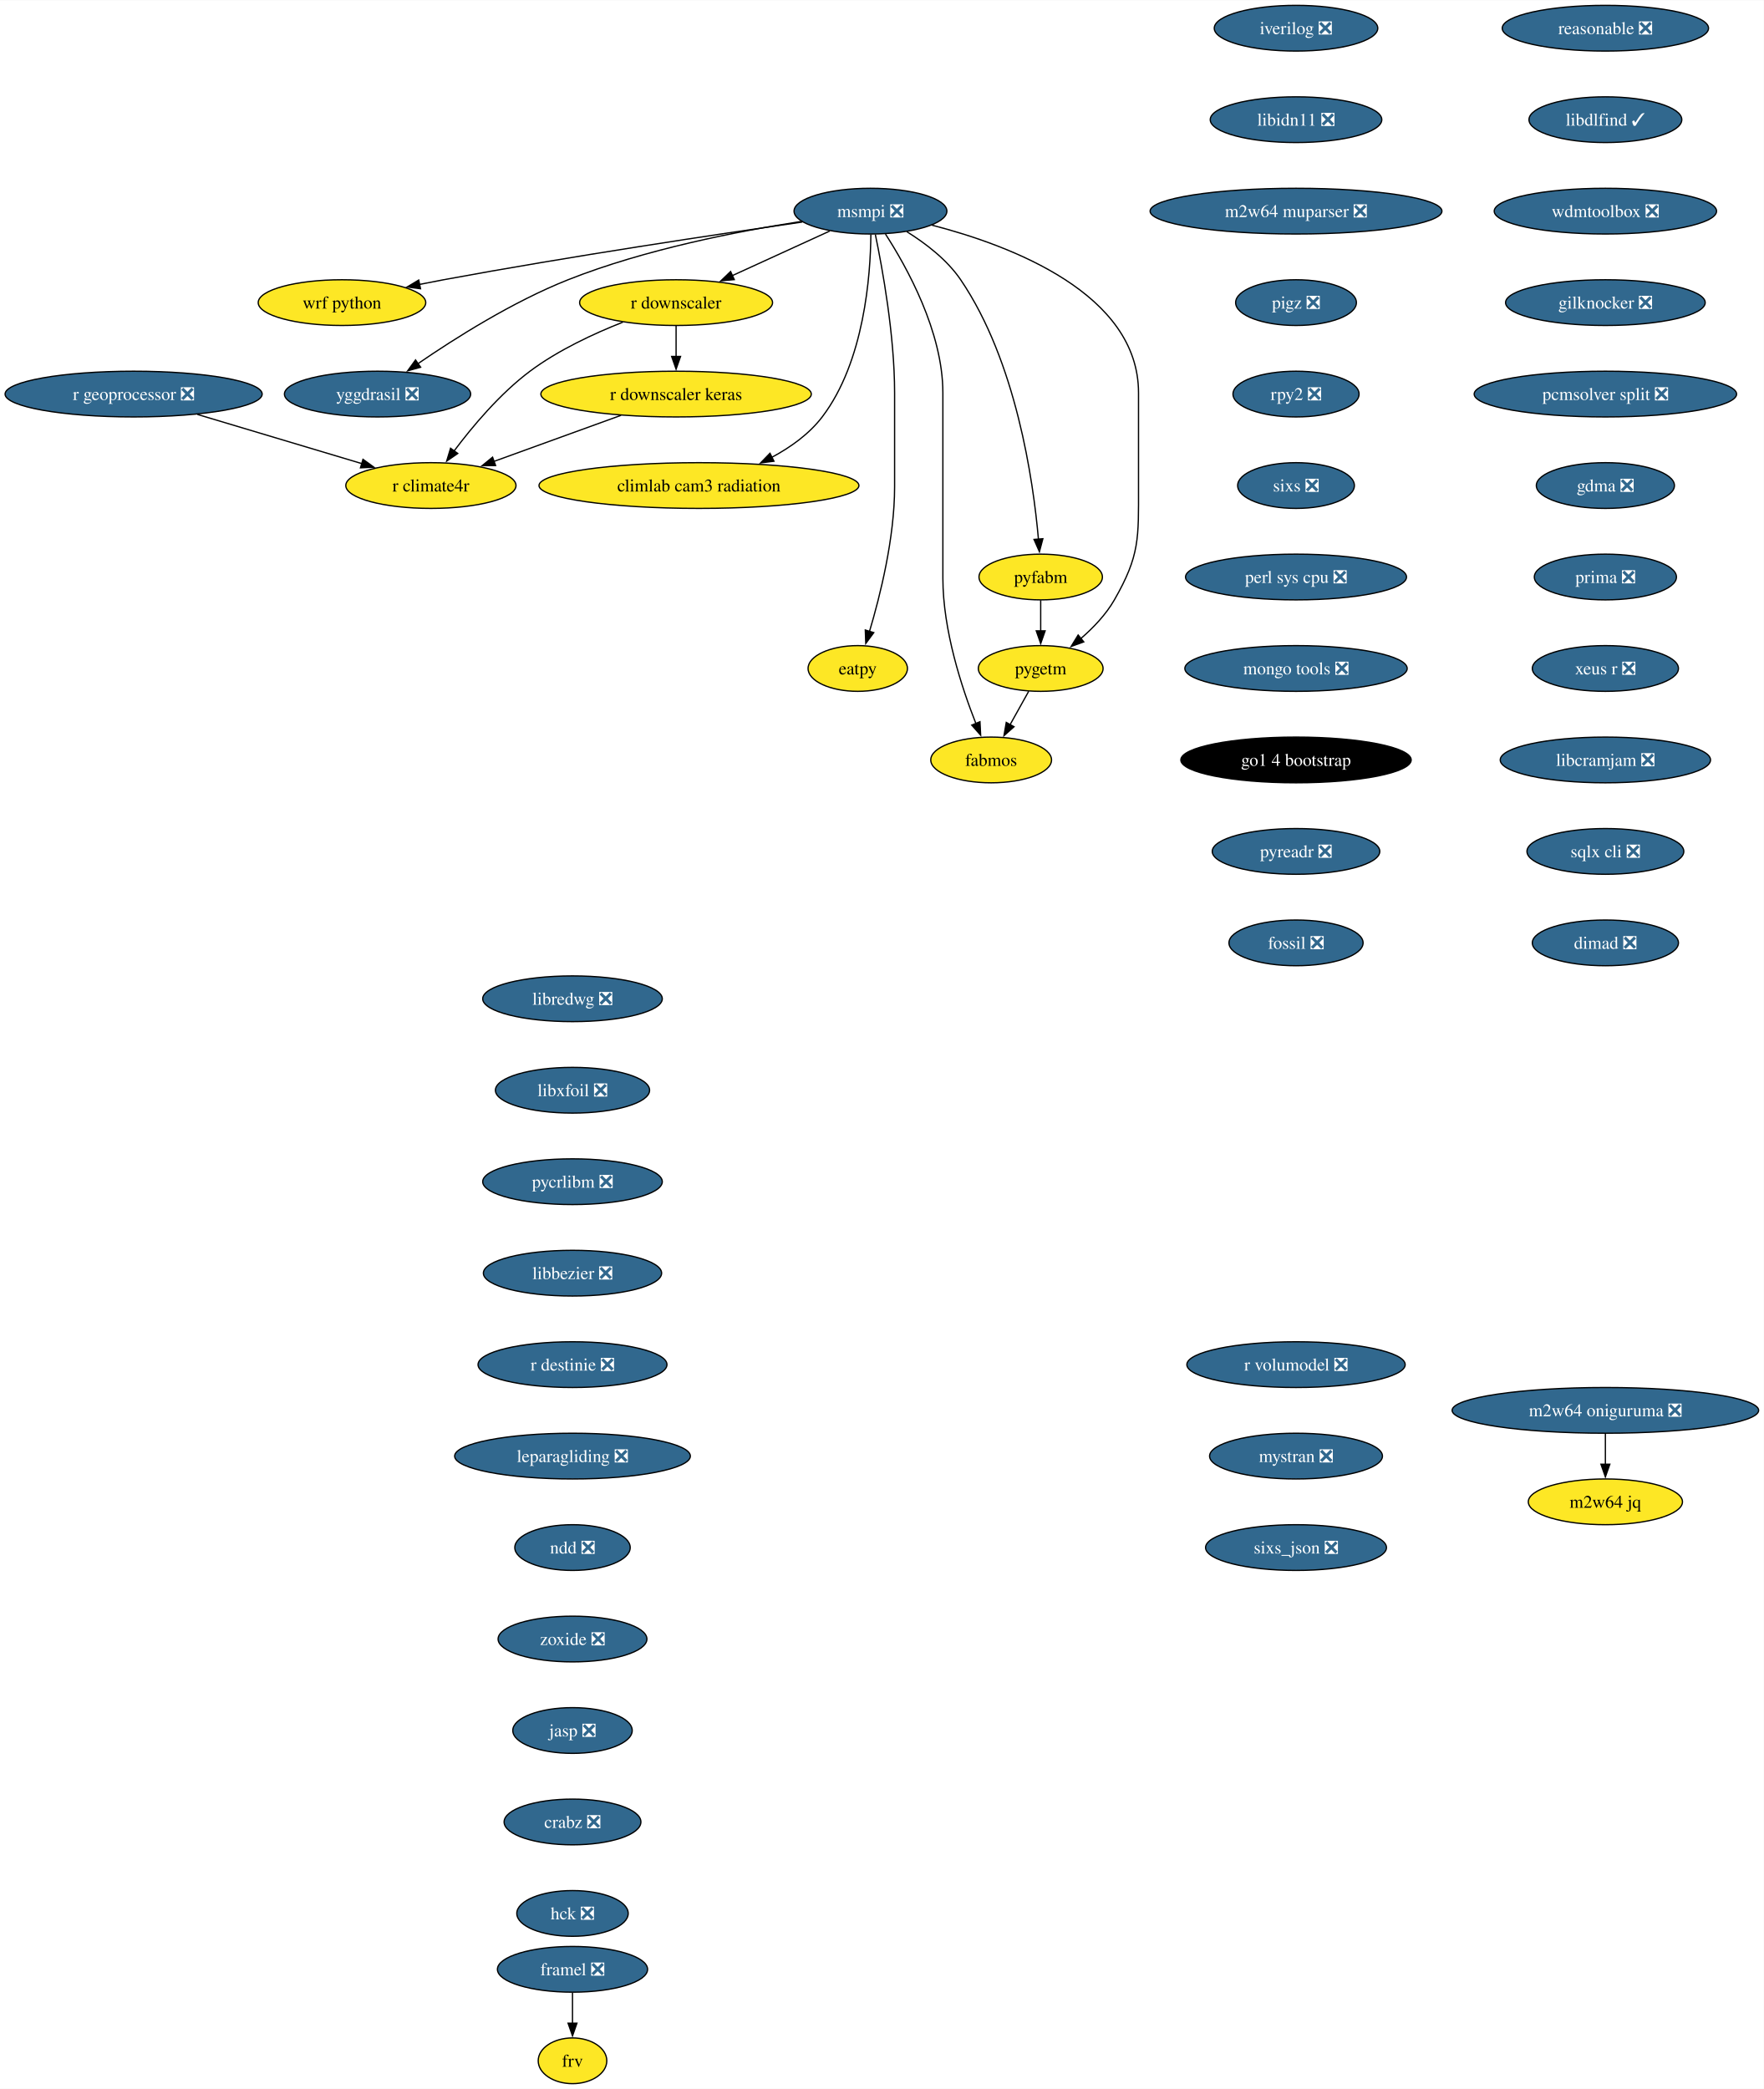
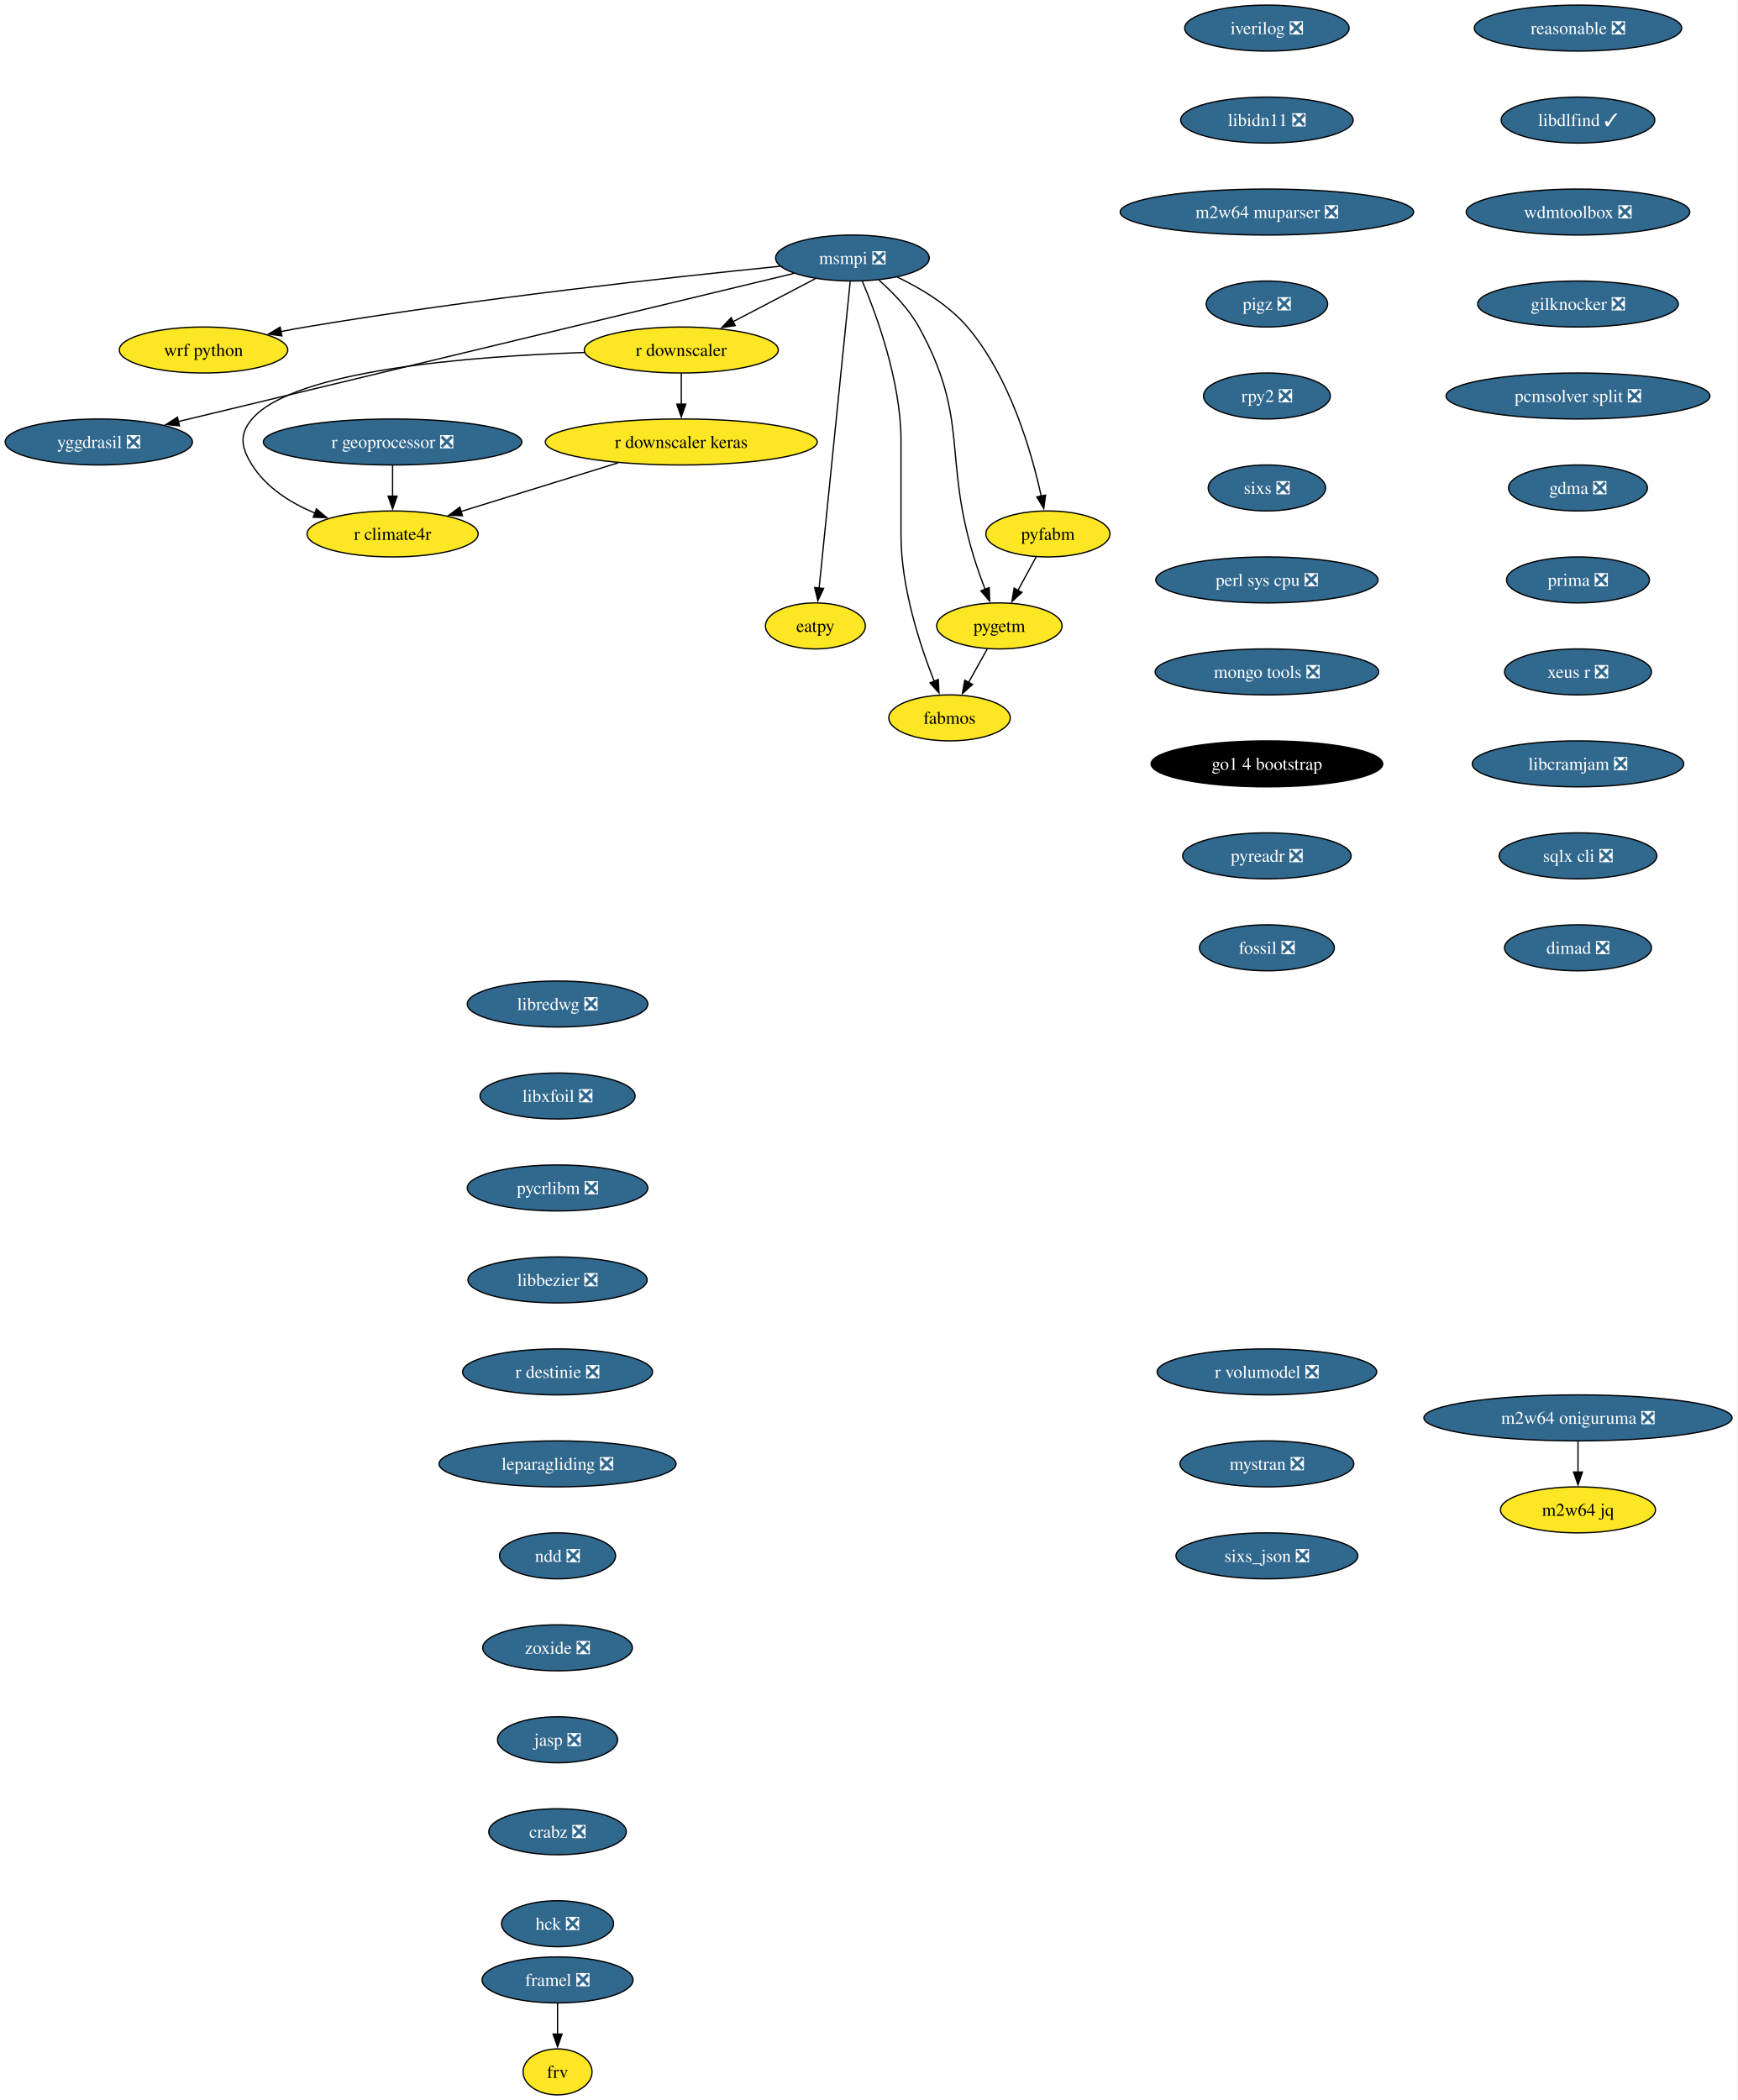
- <svg xmlns="http://www.w3.org/2000/svg" xmlns:xlink="http://www.w3.org/1999/xlink" width="1388pt" height="1644pt" viewBox="0.00 0.00 1388.35 1644.00">
+ <svg xmlns="http://www.w3.org/2000/svg" xmlns:xlink="http://www.w3.org/1999/xlink" width="1360pt" height="1644pt" viewBox="0.00 0.00 1359.93 1644.00">
  <g id="graph0" class="graph" transform="scale(1 1) rotate(0) translate(4 1640)">
-     <polygon fill="white" stroke="none" points="-4,4 -4,-1640 1384.35,-1640 1384.35,4 -4,4" />
+     <polygon fill="white" stroke="none" points="-4,4 -4,-1640 1355.93,-1640 1355.93,4 -4,4" />
    <g id="node1" class="node">
      <g id="a_node1">
        <a xlink:href="https://github.com/conda-forge/iverilog-feedstock/pull/25" xlink:title="iverilog ❎">
-           <ellipse fill="#31688e" stroke="black" cx="1016.17" cy="-1618" rx="64.36" ry="18" />
-           <text text-anchor="middle" x="1016.17" y="-1613.33" font-family="Times,serif" font-size="14.00" fill="white">iverilog ❎</text>
+           <ellipse fill="#31688e" stroke="black" cx="987.75" cy="-1618" rx="64.36" ry="18" />
+           <text text-anchor="middle" x="987.75" y="-1613.33" font-family="Times,serif" font-size="14.00" fill="white">iverilog ❎</text>
        </a>
      </g>
    </g>
    <g id="node2" class="node">
      <g id="a_node2">
        <a xlink:href="https://github.com/conda-forge/libidn11-feedstock/pull/13" xlink:title="libidn11 ❎">
-           <ellipse fill="#31688e" stroke="black" cx="1016.17" cy="-1546" rx="67.52" ry="18" />
-           <text text-anchor="middle" x="1016.17" y="-1541.33" font-family="Times,serif" font-size="14.00" fill="white">libidn11 ❎</text>
+           <ellipse fill="#31688e" stroke="black" cx="987.75" cy="-1546" rx="67.52" ry="18" />
+           <text text-anchor="middle" x="987.75" y="-1541.33" font-family="Times,serif" font-size="14.00" fill="white">libidn11 ❎</text>
        </a>
      </g>
    </g>
    <g id="node3" class="node">
      <g id="a_node3">
        <a xlink:href="https://github.com/conda-forge/m2w64-muparser-feedstock/pull/13" xlink:title="m2w64 muparser ❎">
-           <ellipse fill="#31688e" stroke="black" cx="1016.17" cy="-1474" rx="114.87" ry="18" />
-           <text text-anchor="middle" x="1016.17" y="-1469.33" font-family="Times,serif" font-size="14.00" fill="white">m2w64 muparser ❎</text>
+           <ellipse fill="#31688e" stroke="black" cx="987.75" cy="-1474" rx="114.87" ry="18" />
+           <text text-anchor="middle" x="987.75" y="-1469.33" font-family="Times,serif" font-size="14.00" fill="white">m2w64 muparser ❎</text>
        </a>
      </g>
    </g>
    <g id="node4" class="node">
      <g id="a_node4">
        <a xlink:href="https://github.com/conda-forge/pigz-feedstock/pull/23" xlink:title="pigz ❎">
-           <ellipse fill="#31688e" stroke="black" cx="1016.17" cy="-1402" rx="47.53" ry="18" />
-           <text text-anchor="middle" x="1016.17" y="-1397.33" font-family="Times,serif" font-size="14.00" fill="white">pigz ❎</text>
+           <ellipse fill="#31688e" stroke="black" cx="987.75" cy="-1402" rx="47.53" ry="18" />
+           <text text-anchor="middle" x="987.75" y="-1397.33" font-family="Times,serif" font-size="14.00" fill="white">pigz ❎</text>
        </a>
      </g>
    </g>
    <g id="node5" class="node">
      <g id="a_node5">
        <a xlink:href="https://github.com/conda-forge/rpy2-feedstock/pull/126" xlink:title="rpy2 ❎">
-           <ellipse fill="#31688e" stroke="black" cx="1016.17" cy="-1330" rx="49.63" ry="18" />
-           <text text-anchor="middle" x="1016.17" y="-1325.33" font-family="Times,serif" font-size="14.00" fill="white">rpy2 ❎</text>
+           <ellipse fill="#31688e" stroke="black" cx="987.75" cy="-1330" rx="49.63" ry="18" />
+           <text text-anchor="middle" x="987.75" y="-1325.33" font-family="Times,serif" font-size="14.00" fill="white">rpy2 ❎</text>
        </a>
      </g>
    </g>
    <g id="node6" class="node">
      <g id="a_node6">
        <a xlink:href="https://github.com/conda-forge/sixs-feedstock/pull/17" xlink:title="sixs ❎">
-           <ellipse fill="#31688e" stroke="black" cx="1016.17" cy="-1258" rx="45.95" ry="18" />
-           <text text-anchor="middle" x="1016.17" y="-1253.33" font-family="Times,serif" font-size="14.00" fill="white">sixs ❎</text>
+           <ellipse fill="#31688e" stroke="black" cx="987.75" cy="-1258" rx="45.95" ry="18" />
+           <text text-anchor="middle" x="987.75" y="-1253.33" font-family="Times,serif" font-size="14.00" fill="white">sixs ❎</text>
        </a>
      </g>
    </g>
    <g id="node7" class="node">
      <g id="a_node7">
        <a xlink:href="https://github.com/conda-forge/perl-sys-cpu-feedstock/pull/5" xlink:title="perl sys cpu ❎">
-           <ellipse fill="#31688e" stroke="black" cx="1016.17" cy="-1186" rx="86.98" ry="18" />
-           <text text-anchor="middle" x="1016.17" y="-1181.33" font-family="Times,serif" font-size="14.00" fill="white">perl sys cpu ❎</text>
+           <ellipse fill="#31688e" stroke="black" cx="987.75" cy="-1186" rx="86.98" ry="18" />
+           <text text-anchor="middle" x="987.75" y="-1181.33" font-family="Times,serif" font-size="14.00" fill="white">perl sys cpu ❎</text>
        </a>
      </g>
    </g>
    <g id="node9" class="node">
      <g id="a_node9">
        <a xlink:href="https://github.com/conda-forge/mongo-tools-feedstock/pull/51" xlink:title="mongo tools ❎">
-           <ellipse fill="#31688e" stroke="black" cx="1016.17" cy="-1114" rx="87.51" ry="18" />
-           <text text-anchor="middle" x="1016.17" y="-1109.33" font-family="Times,serif" font-size="14.00" fill="white">mongo tools ❎</text>
+           <ellipse fill="#31688e" stroke="black" cx="987.75" cy="-1114" rx="87.51" ry="18" />
+           <text text-anchor="middle" x="987.75" y="-1109.33" font-family="Times,serif" font-size="14.00" fill="white">mongo tools ❎</text>
        </a>
      </g>
    </g>
    <g id="node8" class="node">
      <g id="a_node8">
        <a xlink:href="https://github.com/conda-forge/wrf-python-feedstock" xlink:title="wrf python">
-           <ellipse fill="#fde725" stroke="black" cx="265.19" cy="-1402" rx="65.94" ry="18" />
-           <text text-anchor="middle" x="265.19" y="-1397.33" font-family="Times,serif" font-size="14.00">wrf python</text>
+           <ellipse fill="#fde725" stroke="black" cx="155.3" cy="-1366" rx="65.94" ry="18" />
+           <text text-anchor="middle" x="155.3" y="-1361.33" font-family="Times,serif" font-size="14.00">wrf python</text>
        </a>
      </g>
    </g>
    <g id="node10" class="node">
      <g id="a_node10">
        <a xlink:href="https://github.com/conda-forge/go1.4-bootstrap-feedstock" xlink:title="go1 4 bootstrap">
-           <ellipse fill="#000000" stroke="black" cx="1016.17" cy="-1042" rx="90.67" ry="18" />
-           <text text-anchor="middle" x="1016.17" y="-1037.33" font-family="Times,serif" font-size="14.00" fill="white">go1 4 bootstrap</text>
+           <ellipse fill="#000000" stroke="black" cx="987.75" cy="-1042" rx="90.67" ry="18" />
+           <text text-anchor="middle" x="987.75" y="-1037.33" font-family="Times,serif" font-size="14.00" fill="white">go1 4 bootstrap</text>
        </a>
      </g>
    </g>
    <g id="node11" class="node">
      <g id="a_node11">
        <a xlink:href="https://github.com/conda-forge/pyreadr-feedstock/pull/53" xlink:title="pyreadr ❎">
-           <ellipse fill="#31688e" stroke="black" cx="1016.17" cy="-970" rx="65.94" ry="18" />
-           <text text-anchor="middle" x="1016.17" y="-965.33" font-family="Times,serif" font-size="14.00" fill="white">pyreadr ❎</text>
+           <ellipse fill="#31688e" stroke="black" cx="987.75" cy="-970" rx="65.94" ry="18" />
+           <text text-anchor="middle" x="987.75" y="-965.33" font-family="Times,serif" font-size="14.00" fill="white">pyreadr ❎</text>
        </a>
      </g>
    </g>
    <g id="node12" class="node">
      <g id="a_node12">
        <a xlink:href="https://github.com/conda-forge/fossil-feedstock/pull/23" xlink:title="fossil ❎">
-           <ellipse fill="#31688e" stroke="black" cx="1016.17" cy="-898" rx="52.79" ry="18" />
-           <text text-anchor="middle" x="1016.17" y="-893.33" font-family="Times,serif" font-size="14.00" fill="white">fossil ❎</text>
+           <ellipse fill="#31688e" stroke="black" cx="987.75" cy="-898" rx="52.79" ry="18" />
+           <text text-anchor="middle" x="987.75" y="-893.33" font-family="Times,serif" font-size="14.00" fill="white">fossil ❎</text>
        </a>
      </g>
    </g>
    <g id="node13" class="node">
      <g id="a_node13">
        <a xlink:href="https://github.com/conda-forge/yggdrasil-feedstock/pull/47" xlink:title="yggdrasil ❎">
-           <ellipse fill="#31688e" stroke="black" cx="293.19" cy="-1330" rx="73.3" ry="18" />
-           <text text-anchor="middle" x="293.19" y="-1325.33" font-family="Times,serif" font-size="14.00" fill="white">yggdrasil ❎</text>
+           <ellipse fill="#31688e" stroke="black" cx="73.3" cy="-1294" rx="73.3" ry="18" />
+           <text text-anchor="middle" x="73.3" y="-1289.33" font-family="Times,serif" font-size="14.00" fill="white">yggdrasil ❎</text>
        </a>
      </g>
    </g>
    <g id="node14" class="node">
      <g id="a_node14">
        <a xlink:href="https://github.com/conda-forge/libredwg-feedstock/pull/91" xlink:title="libredwg ❎">
-           <ellipse fill="#31688e" stroke="black" cx="446.65" cy="-854" rx="70.68" ry="18" />
-           <text text-anchor="middle" x="446.65" y="-849.33" font-family="Times,serif" font-size="14.00" fill="white">libredwg ❎</text>
+           <ellipse fill="#31688e" stroke="black" cx="432.44" cy="-854" rx="70.68" ry="18" />
+           <text text-anchor="middle" x="432.44" y="-849.33" font-family="Times,serif" font-size="14.00" fill="white">libredwg ❎</text>
        </a>
      </g>
    </g>
    <g id="node15" class="node">
      <g id="a_node15">
        <a xlink:href="https://github.com/conda-forge/libxfoil-feedstock/pull/14" xlink:title="libxfoil ❎">
-           <ellipse fill="#31688e" stroke="black" cx="446.65" cy="-782" rx="60.68" ry="18" />
-           <text text-anchor="middle" x="446.65" y="-777.33" font-family="Times,serif" font-size="14.00" fill="white">libxfoil ❎</text>
+           <ellipse fill="#31688e" stroke="black" cx="432.44" cy="-782" rx="60.68" ry="18" />
+           <text text-anchor="middle" x="432.44" y="-777.33" font-family="Times,serif" font-size="14.00" fill="white">libxfoil ❎</text>
        </a>
      </g>
    </g>
    <g id="node16" class="node">
      <g id="a_node16">
        <a xlink:href="https://github.com/conda-forge/pycrlibm-feedstock/pull/11" xlink:title="pycrlibm ❎">
-           <ellipse fill="#31688e" stroke="black" cx="446.65" cy="-710" rx="70.68" ry="18" />
-           <text text-anchor="middle" x="446.65" y="-705.33" font-family="Times,serif" font-size="14.00" fill="white">pycrlibm ❎</text>
+           <ellipse fill="#31688e" stroke="black" cx="432.44" cy="-710" rx="70.68" ry="18" />
+           <text text-anchor="middle" x="432.44" y="-705.33" font-family="Times,serif" font-size="14.00" fill="white">pycrlibm ❎</text>
        </a>
      </g>
    </g>
    <g id="node17" class="node">
      <g id="a_node17">
        <a xlink:href="https://github.com/conda-forge/libbezier-feedstock/pull/10" xlink:title="libbezier ❎">
-           <ellipse fill="#31688e" stroke="black" cx="446.65" cy="-638" rx="70.15" ry="18" />
-           <text text-anchor="middle" x="446.65" y="-633.33" font-family="Times,serif" font-size="14.00" fill="white">libbezier ❎</text>
+           <ellipse fill="#31688e" stroke="black" cx="432.44" cy="-638" rx="70.15" ry="18" />
+           <text text-anchor="middle" x="432.44" y="-633.33" font-family="Times,serif" font-size="14.00" fill="white">libbezier ❎</text>
        </a>
      </g>
    </g>
    <g id="node18" class="node">
      <g id="a_node18">
        <a xlink:href="https://github.com/conda-forge/r-destinie-feedstock/pull/8" xlink:title="r destinie ❎">
-           <ellipse fill="#31688e" stroke="black" cx="446.65" cy="-566" rx="74.36" ry="18" />
-           <text text-anchor="middle" x="446.65" y="-561.33" font-family="Times,serif" font-size="14.00" fill="white">r destinie ❎</text>
+           <ellipse fill="#31688e" stroke="black" cx="432.44" cy="-566" rx="74.36" ry="18" />
+           <text text-anchor="middle" x="432.44" y="-561.33" font-family="Times,serif" font-size="14.00" fill="white">r destinie ❎</text>
        </a>
      </g>
    </g>
    <g id="node19" class="node">
      <g id="a_node19">
        <a xlink:href="https://github.com/conda-forge/leparagliding-feedstock/pull/11" xlink:title="leparagliding ❎">
-           <ellipse fill="#31688e" stroke="black" cx="446.65" cy="-494" rx="92.77" ry="18" />
-           <text text-anchor="middle" x="446.65" y="-489.32" font-family="Times,serif" font-size="14.00" fill="white">leparagliding ❎</text>
+           <ellipse fill="#31688e" stroke="black" cx="432.44" cy="-494" rx="92.77" ry="18" />
+           <text text-anchor="middle" x="432.44" y="-489.32" font-family="Times,serif" font-size="14.00" fill="white">leparagliding ❎</text>
        </a>
      </g>
    </g>
    <g id="node24" class="node">
      <g id="a_node24">
        <a xlink:href="https://github.com/conda-forge/ndd-feedstock/pull/13" xlink:title="ndd ❎">
-           <ellipse fill="#31688e" stroke="black" cx="446.65" cy="-422" rx="45.42" ry="18" />
-           <text text-anchor="middle" x="446.65" y="-417.32" font-family="Times,serif" font-size="14.00" fill="white">ndd ❎</text>
+           <ellipse fill="#31688e" stroke="black" cx="432.44" cy="-422" rx="45.42" ry="18" />
+           <text text-anchor="middle" x="432.44" y="-417.32" font-family="Times,serif" font-size="14.00" fill="white">ndd ❎</text>
        </a>
      </g>
    </g>
    <g id="node20" class="node">
      <g id="a_node20">
        <a xlink:href="https://github.com/conda-forge/framel-feedstock/pull/43" xlink:title="framel ❎">
-           <ellipse fill="#31688e" stroke="black" cx="446.65" cy="-90" rx="59.1" ry="18" />
-           <text text-anchor="middle" x="446.65" y="-85.33" font-family="Times,serif" font-size="14.00" fill="white">framel ❎</text>
+           <ellipse fill="#31688e" stroke="black" cx="432.44" cy="-90" rx="59.1" ry="18" />
+           <text text-anchor="middle" x="432.44" y="-85.33" font-family="Times,serif" font-size="14.00" fill="white">framel ❎</text>
        </a>
      </g>
    </g>
    <g id="node21" class="node">
      <g id="a_node21">
        <a xlink:href="https://github.com/conda-forge/frv-feedstock" xlink:title="frv">
-           <ellipse fill="#fde725" stroke="black" cx="446.65" cy="-18" rx="27" ry="18" />
-           <text text-anchor="middle" x="446.65" y="-13.32" font-family="Times,serif" font-size="14.00">frv</text>
+           <ellipse fill="#fde725" stroke="black" cx="432.44" cy="-18" rx="27" ry="18" />
+           <text text-anchor="middle" x="432.44" y="-13.32" font-family="Times,serif" font-size="14.00">frv</text>
        </a>
      </g>
    </g>
    <g id="edge16" class="edge">
-       <path fill="none" stroke="black" d="M446.65,-71.7C446.65,-64.41 446.65,-55.73 446.65,-47.54" />
-       <polygon fill="black" stroke="black" points="450.15,-47.62 446.65,-37.62 443.15,-47.62 450.15,-47.62" />
+       <path fill="none" stroke="black" d="M432.44,-71.7C432.44,-64.41 432.44,-55.73 432.44,-47.54" />
+       <polygon fill="black" stroke="black" points="435.94,-47.62 432.44,-37.62 428.94,-47.62 435.94,-47.62" />
    </g>
    <g id="node22" class="node">
      <g id="a_node22">
        <a xlink:href="https://github.com/conda-forge/m2w64-jq-feedstock" xlink:title="m2w64 jq">
-           <ellipse fill="#fde725" stroke="black" cx="1259.69" cy="-458" rx="60.68" ry="18" />
-           <text text-anchor="middle" x="1259.69" y="-453.32" font-family="Times,serif" font-size="14.00">m2w64 jq</text>
+           <ellipse fill="#fde725" stroke="black" cx="1231.28" cy="-458" rx="60.68" ry="18" />
+           <text text-anchor="middle" x="1231.28" y="-453.32" font-family="Times,serif" font-size="14.00">m2w64 jq</text>
        </a>
      </g>
    </g>
    <g id="node23" class="node">
      <g id="a_node23">
        <a xlink:href="https://github.com/conda-forge/m2w64-oniguruma-feedstock/pull/1" xlink:title="m2w64 oniguruma ❎">
-           <ellipse fill="#31688e" stroke="black" cx="1259.69" cy="-530" rx="120.65" ry="18" />
-           <text text-anchor="middle" x="1259.69" y="-525.33" font-family="Times,serif" font-size="14.00" fill="white">m2w64 oniguruma ❎</text>
+           <ellipse fill="#31688e" stroke="black" cx="1231.28" cy="-530" rx="120.65" ry="18" />
+           <text text-anchor="middle" x="1231.28" y="-525.33" font-family="Times,serif" font-size="14.00" fill="white">m2w64 oniguruma ❎</text>
        </a>
      </g>
    </g>
    <g id="edge17" class="edge">
-       <path fill="none" stroke="black" d="M1259.69,-511.7C1259.69,-504.41 1259.69,-495.73 1259.69,-487.54" />
-       <polygon fill="black" stroke="black" points="1263.19,-487.62 1259.69,-477.62 1256.19,-487.62 1263.19,-487.62" />
-     </g>
-     <g id="node34" class="node">
-       <g id="a_node34">
+       <path fill="none" stroke="black" d="M1231.28,-511.7C1231.28,-504.41 1231.28,-495.73 1231.28,-487.54" />
+       <polygon fill="black" stroke="black" points="1234.78,-487.62 1231.28,-477.62 1227.78,-487.62 1234.78,-487.62" />
+     </g>
+     <g id="node33" class="node">
+       <g id="a_node33">
        <a xlink:href="https://github.com/conda-forge/zoxide-feedstock/pull/26" xlink:title="zoxide ❎">
-           <ellipse fill="#31688e" stroke="black" cx="446.65" cy="-350" rx="58.57" ry="18" />
-           <text text-anchor="middle" x="446.65" y="-345.32" font-family="Times,serif" font-size="14.00" fill="white">zoxide ❎</text>
+           <ellipse fill="#31688e" stroke="black" cx="432.44" cy="-350" rx="58.57" ry="18" />
+           <text text-anchor="middle" x="432.44" y="-345.32" font-family="Times,serif" font-size="14.00" fill="white">zoxide ❎</text>
        </a>
      </g>
    </g>
    <g id="node25" class="node">
      <g id="a_node25">
        <a xlink:href="https://github.com/conda-forge/msmpi-feedstock/pull/21" xlink:title="msmpi ❎">
-           <ellipse fill="#31688e" stroke="black" cx="681.19" cy="-1474" rx="60.15" ry="18" />
-           <text text-anchor="middle" x="681.19" y="-1469.33" font-family="Times,serif" font-size="14.00" fill="white">msmpi ❎</text>
+           <ellipse fill="#31688e" stroke="black" cx="663.3" cy="-1438" rx="60.15" ry="18" />
+           <text text-anchor="middle" x="663.3" y="-1433.33" font-family="Times,serif" font-size="14.00" fill="white">msmpi ❎</text>
        </a>
      </g>
    </g>
    <g id="edge19" class="edge">
-       <path fill="none" stroke="black" d="M627.5,-1465.43C561.05,-1455.85 444.49,-1438.37 345.19,-1420 338.93,-1418.84 332.41,-1417.57 325.91,-1416.25" />
-       <polygon fill="black" stroke="black" points="327.02,-1412.91 316.52,-1414.32 325.61,-1419.77 327.02,-1412.91" />
+       <path fill="none" stroke="black" d="M606.65,-1431.56C524.51,-1423.31 367.66,-1406.22 235.3,-1384 228.94,-1382.93 222.3,-1381.71 215.7,-1380.41" />
+       <polygon fill="black" stroke="black" points="216.66,-1377.03 206.16,-1378.49 215.27,-1383.9 216.66,-1377.03" />
    </g>
    <g id="edge20" class="edge">
-       <path fill="none" stroke="black" d="M626.81,-1465.9C577.61,-1458.32 503.79,-1444.02 443.19,-1420 399.81,-1402.81 354.31,-1374.07 324.96,-1353.91" />
-       <polygon fill="black" stroke="black" points="327.1,-1351.14 316.89,-1348.3 323.1,-1356.88 327.1,-1351.14" />
+       <path fill="none" stroke="black" d="M617.5,-1425.98C512.58,-1400.72 254.76,-1338.67 135.58,-1309.99" />
+       <polygon fill="black" stroke="black" points="136.5,-1306.61 125.96,-1307.67 134.86,-1313.42 136.5,-1306.61" />
    </g>
    <g id="node26" class="node">
      <g id="a_node26">
        <a xlink:href="https://github.com/conda-forge/r-downscaler-feedstock" xlink:title="r downscaler">
-           <ellipse fill="#fde725" stroke="black" cx="528.19" cy="-1402" rx="75.94" ry="18" />
-           <text text-anchor="middle" x="528.19" y="-1397.33" font-family="Times,serif" font-size="14.00">r downscaler</text>
+           <ellipse fill="#fde725" stroke="black" cx="529.3" cy="-1366" rx="75.94" ry="18" />
+           <text text-anchor="middle" x="529.3" y="-1361.33" font-family="Times,serif" font-size="14.00">r downscaler</text>
        </a>
      </g>
    </g>
    <g id="edge21" class="edge">
-       <path fill="none" stroke="black" d="M649.11,-1458.33C626.8,-1448.12 596.78,-1434.38 572.22,-1423.15" />
-       <polygon fill="black" stroke="black" points="574,-1420.11 563.45,-1419.13 571.09,-1426.48 574,-1420.11" />
+       <path fill="none" stroke="black" d="M634.23,-1421.81C615.4,-1411.97 590.6,-1399.02 569.85,-1388.18" />
+       <polygon fill="black" stroke="black" points="571.54,-1385.12 561.06,-1383.59 568.3,-1391.32 571.54,-1385.12" />
    </g>
    <g id="node27" class="node">
      <g id="a_node27">
-         <a xlink:href="https://github.com/conda-forge/climlab-cam3-radiation-feedstock" xlink:title="climlab cam3 radiation">
-           <ellipse fill="#fde725" stroke="black" cx="546.19" cy="-1258" rx="125.92" ry="18" />
-           <text text-anchor="middle" x="546.19" y="-1253.33" font-family="Times,serif" font-size="14.00">climlab cam3 radiation</text>
+         <a xlink:href="https://github.com/conda-forge/pyfabm-feedstock" xlink:title="pyfabm">
+           <ellipse fill="#fde725" stroke="black" cx="816.3" cy="-1222" rx="48.58" ry="18" />
+           <text text-anchor="middle" x="816.3" y="-1217.33" font-family="Times,serif" font-size="14.00">pyfabm</text>
        </a>
      </g>
    </g>
    <g id="edge22" class="edge">
-       <path fill="none" stroke="black" d="M681.51,-1455.57C681.23,-1423.78 676.44,-1355.63 643.19,-1312 632.98,-1298.61 618.37,-1288.17 603.58,-1280.23" />
-       <polygon fill="black" stroke="black" points="605.23,-1277.14 594.72,-1275.81 602.1,-1283.41 605.23,-1277.14" />
+       <path fill="none" stroke="black" d="M698.34,-1423.12C716.8,-1414.29 738.6,-1401.25 753.3,-1384 786.57,-1344.97 803.49,-1286.32 811.07,-1251.63" />
+       <polygon fill="black" stroke="black" points="814.48,-1252.41 813.07,-1241.91 807.63,-1251 814.48,-1252.41" />
    </g>
    <g id="node28" class="node">
      <g id="a_node28">
-         <a xlink:href="https://github.com/conda-forge/pyfabm-feedstock" xlink:title="pyfabm">
-           <ellipse fill="#fde725" stroke="black" cx="815.19" cy="-1186" rx="48.58" ry="18" />
-           <text text-anchor="middle" x="815.19" y="-1181.33" font-family="Times,serif" font-size="14.00">pyfabm</text>
+         <a xlink:href="https://github.com/conda-forge/eatpy-feedstock" xlink:title="eatpy">
+           <ellipse fill="#fde725" stroke="black" cx="634.3" cy="-1150" rx="39.11" ry="18" />
+           <text text-anchor="middle" x="634.3" y="-1145.33" font-family="Times,serif" font-size="14.00">eatpy</text>
        </a>
      </g>
    </g>
    <g id="edge23" class="edge">
-       <path fill="none" stroke="black" d="M709.8,-1457.84C724.48,-1448.7 741.47,-1435.78 752.19,-1420 795.86,-1355.73 809.32,-1262.32 813.42,-1215.7" />
-       <polygon fill="black" stroke="black" points="816.9,-1216.13 814.19,-1205.89 809.92,-1215.59 816.9,-1216.13" />
+       <path fill="none" stroke="black" d="M661.53,-1419.54C656.69,-1371.76 643.18,-1238.51 637.21,-1179.61" />
+       <polygon fill="black" stroke="black" points="640.7,-1179.33 636.2,-1169.74 633.73,-1180.04 640.7,-1179.33" />
    </g>
    <g id="node29" class="node">
      <g id="a_node29">
-         <a xlink:href="https://github.com/conda-forge/eatpy-feedstock" xlink:title="eatpy">
-           <ellipse fill="#fde725" stroke="black" cx="671.19" cy="-1114" rx="39.11" ry="18" />
-           <text text-anchor="middle" x="671.19" y="-1109.33" font-family="Times,serif" font-size="14.00">eatpy</text>
+         <a xlink:href="https://github.com/conda-forge/fabmos-feedstock" xlink:title="fabmos">
+           <ellipse fill="#fde725" stroke="black" cx="739.3" cy="-1078" rx="47.53" ry="18" />
+           <text text-anchor="middle" x="739.3" y="-1073.33" font-family="Times,serif" font-size="14.00">fabmos</text>
        </a>
      </g>
    </g>
    <g id="edge24" class="edge">
-       <path fill="none" stroke="black" d="M685.03,-1455.61C690.59,-1428.94 700.19,-1376.27 700.19,-1331 700.19,-1331 700.19,-1331 700.19,-1257 700.19,-1216.75 688.87,-1171.36 680.37,-1142.97" />
-       <polygon fill="black" stroke="black" points="683.8,-1142.22 677.5,-1133.7 677.12,-1144.29 683.8,-1142.22" />
+       <path fill="none" stroke="black" d="M670.99,-1419.91C682.1,-1393.62 701.3,-1341.45 701.3,-1295 701.3,-1295 701.3,-1295 701.3,-1221 701.3,-1180.18 716.14,-1134.93 727.27,-1106.72" />
+       <polygon fill="black" stroke="black" points="730.5,-1108.08 731.04,-1097.49 724.02,-1105.43 730.5,-1108.08" />
    </g>
    <g id="node30" class="node">
      <g id="a_node30">
-         <a xlink:href="https://github.com/conda-forge/fabmos-feedstock" xlink:title="fabmos">
-           <ellipse fill="#fde725" stroke="black" cx="776.19" cy="-1042" rx="47.53" ry="18" />
-           <text text-anchor="middle" x="776.19" y="-1037.33" font-family="Times,serif" font-size="14.00">fabmos</text>
+         <a xlink:href="https://github.com/conda-forge/pygetm-feedstock" xlink:title="pygetm">
+           <ellipse fill="#fde725" stroke="black" cx="778.3" cy="-1150" rx="49.1" ry="18" />
+           <text text-anchor="middle" x="778.3" y="-1145.33" font-family="Times,serif" font-size="14.00">pygetm</text>
        </a>
      </g>
    </g>
    <g id="edge25" class="edge">
-       <path fill="none" stroke="black" d="M693,-1455.96C709.69,-1430.16 738.19,-1379.08 738.19,-1331 738.19,-1331 738.19,-1331 738.19,-1185 738.19,-1144.18 753.03,-1098.93 764.16,-1070.72" />
-       <polygon fill="black" stroke="black" points="767.39,-1072.08 767.93,-1061.49 760.91,-1069.43 767.39,-1072.08" />
+       <path fill="none" stroke="black" d="M684.09,-1420.65C694.93,-1411.07 707.51,-1398.1 715.3,-1384 755.11,-1312.02 734.18,-1282.63 758.3,-1204 760.88,-1195.6 764.1,-1186.6 767.19,-1178.45" />
+       <polygon fill="black" stroke="black" points="770.35,-1179.99 770.71,-1169.41 763.82,-1177.45 770.35,-1179.99" />
    </g>
    <g id="node31" class="node">
      <g id="a_node31">
-         <a xlink:href="https://github.com/conda-forge/pygetm-feedstock" xlink:title="pygetm">
-           <ellipse fill="#fde725" stroke="black" cx="815.19" cy="-1114" rx="49.1" ry="18" />
-           <text text-anchor="middle" x="815.19" y="-1109.33" font-family="Times,serif" font-size="14.00">pygetm</text>
+         <a xlink:href="https://github.com/conda-forge/r-downscaler.keras-feedstock" xlink:title="r downscaler keras">
+           <ellipse fill="#fde725" stroke="black" cx="529.3" cy="-1294" rx="106.45" ry="18" />
+           <text text-anchor="middle" x="529.3" y="-1289.33" font-family="Times,serif" font-size="14.00">r downscaler keras</text>
        </a>
      </g>
    </g>
    <g id="edge26" class="edge">
-       <path fill="none" stroke="black" d="M729.6,-1462.97C791.89,-1446.9 892.19,-1408.93 892.19,-1331 892.19,-1331 892.19,-1331 892.19,-1257 892.19,-1216.55 893.3,-1203.09 873.19,-1168 866.59,-1156.49 856.64,-1146.08 846.83,-1137.59" />
-       <polygon fill="black" stroke="black" points="849.1,-1134.93 839.14,-1131.32 844.68,-1140.35 849.1,-1134.93" />
+       <path fill="none" stroke="black" d="M529.3,-1347.7C529.3,-1340.41 529.3,-1331.73 529.3,-1323.54" />
+       <polygon fill="black" stroke="black" points="532.8,-1323.62 529.3,-1313.62 525.8,-1323.62 532.8,-1323.62" />
    </g>
    <g id="node32" class="node">
      <g id="a_node32">
-         <a xlink:href="https://github.com/conda-forge/r-downscaler.keras-feedstock" xlink:title="r downscaler keras">
-           <ellipse fill="#fde725" stroke="black" cx="528.19" cy="-1330" rx="106.45" ry="18" />
-           <text text-anchor="middle" x="528.19" y="-1325.33" font-family="Times,serif" font-size="14.00">r downscaler keras</text>
+         <a xlink:href="https://github.com/conda-forge/r-climate4r-feedstock" xlink:title="r climate4r">
+           <ellipse fill="#fde725" stroke="black" cx="303.3" cy="-1222" rx="66.99" ry="18" />
+           <text text-anchor="middle" x="303.3" y="-1217.33" font-family="Times,serif" font-size="14.00">r climate4r</text>
        </a>
      </g>
    </g>
    <g id="edge27" class="edge">
-       <path fill="none" stroke="black" d="M528.19,-1383.7C528.19,-1376.41 528.19,-1367.73 528.19,-1359.54" />
-       <polygon fill="black" stroke="black" points="531.69,-1359.62 528.19,-1349.62 524.69,-1359.62 531.69,-1359.62" />
-     </g>
-     <g id="node33" class="node">
-       <g id="a_node33">
-         <a xlink:href="https://github.com/conda-forge/r-climate4r-feedstock" xlink:title="r climate4r">
-           <ellipse fill="#fde725" stroke="black" cx="335.19" cy="-1258" rx="66.99" ry="18" />
-           <text text-anchor="middle" x="335.19" y="-1253.33" font-family="Times,serif" font-size="14.00">r climate4r</text>
-         </a>
-       </g>
+       <path fill="none" stroke="black" d="M453.63,-1364.05C365.01,-1361.14 226.11,-1350.38 193.3,-1312 182.91,-1299.84 184.79,-1289.55 193.3,-1276 204.48,-1258.2 223.5,-1246.24 242.61,-1238.27" />
+       <polygon fill="black" stroke="black" points="243.68,-1241.61 251.77,-1234.77 241.18,-1235.07 243.68,-1241.61" />
    </g>
    <g id="edge28" class="edge">
-       <path fill="none" stroke="black" d="M486.24,-1386.59C463.36,-1377.57 435.29,-1364.51 413.19,-1348 389.53,-1330.33 367.85,-1304.45 353.39,-1285.15" />
-       <polygon fill="black" stroke="black" points="356.32,-1283.23 347.59,-1277.22 350.67,-1287.36 356.32,-1283.23" />
+       <path fill="none" stroke="black" d="M807.11,-1204.05C802.81,-1196.14 797.6,-1186.54 792.79,-1177.69" />
+       <polygon fill="black" stroke="black" points="795.99,-1176.24 788.14,-1169.12 789.84,-1179.58 795.99,-1176.24" />
    </g>
    <g id="edge29" class="edge">
-       <path fill="none" stroke="black" d="M815.19,-1167.7C815.19,-1160.41 815.19,-1151.73 815.19,-1143.54" />
-       <polygon fill="black" stroke="black" points="818.69,-1143.62 815.19,-1133.62 811.69,-1143.62 818.69,-1143.62" />
-     </g>
-     <g id="edge30" class="edge">
-       <path fill="none" stroke="black" d="M805.75,-1096.05C801.34,-1088.14 795.99,-1078.54 791.06,-1069.69" />
-       <polygon fill="black" stroke="black" points="794.2,-1068.14 786.28,-1061.11 788.09,-1071.55 794.2,-1068.14" />
-     </g>
-     <g id="edge36" class="edge">
-       <path fill="none" stroke="black" d="M484.88,-1313.29C455.15,-1302.51 415.63,-1288.18 384.67,-1276.95" />
-       <polygon fill="black" stroke="black" points="386.12,-1273.75 375.52,-1273.63 383.73,-1280.33 386.12,-1273.75" />
+       <path fill="none" stroke="black" d="M768.86,-1132.05C764.46,-1124.14 759.11,-1114.54 754.17,-1105.69" />
+       <polygon fill="black" stroke="black" points="757.32,-1104.14 749.4,-1097.11 751.2,-1107.55 757.32,-1104.14" />
+     </g>
+     <g id="edge35" class="edge">
+       <path fill="none" stroke="black" d="M479.71,-1277.64C443.28,-1266.36 393.86,-1251.05 356.6,-1239.51" />
+       <polygon fill="black" stroke="black" points="357.98,-1236.27 347.39,-1236.65 355.9,-1242.96 357.98,-1236.27" />
+     </g>
+     <g id="node34" class="node">
+       <g id="a_node34">
+         <a xlink:href="https://github.com/conda-forge/jasp-feedstock/pull/29" xlink:title="jasp ❎">
+           <ellipse fill="#31688e" stroke="black" cx="432.44" cy="-278" rx="47" ry="18" />
+           <text text-anchor="middle" x="432.44" y="-273.32" font-family="Times,serif" font-size="14.00" fill="white">jasp ❎</text>
+         </a>
+       </g>
    </g>
    <g id="node35" class="node">
      <g id="a_node35">
-         <a xlink:href="https://github.com/conda-forge/jasp-feedstock/pull/29" xlink:title="jasp ❎">
-           <ellipse fill="#31688e" stroke="black" cx="446.65" cy="-278" rx="47" ry="18" />
-           <text text-anchor="middle" x="446.65" y="-273.32" font-family="Times,serif" font-size="14.00" fill="white">jasp ❎</text>
+         <a xlink:href="https://github.com/conda-forge/crabz-feedstock/pull/13" xlink:title="crabz ❎">
+           <ellipse fill="#31688e" stroke="black" cx="432.44" cy="-206" rx="53.84" ry="18" />
+           <text text-anchor="middle" x="432.44" y="-201.33" font-family="Times,serif" font-size="14.00" fill="white">crabz ❎</text>
        </a>
      </g>
    </g>
    <g id="node36" class="node">
      <g id="a_node36">
-         <a xlink:href="https://github.com/conda-forge/crabz-feedstock/pull/13" xlink:title="crabz ❎">
-           <ellipse fill="#31688e" stroke="black" cx="446.65" cy="-206" rx="53.84" ry="18" />
-           <text text-anchor="middle" x="446.65" y="-201.33" font-family="Times,serif" font-size="14.00" fill="white">crabz ❎</text>
+         <a xlink:href="https://github.com/conda-forge/hck-feedstock/pull/16" xlink:title="hck ❎">
+           <ellipse fill="#31688e" stroke="black" cx="432.44" cy="-134" rx="43.84" ry="18" />
+           <text text-anchor="middle" x="432.44" y="-129.32" font-family="Times,serif" font-size="14.00" fill="white">hck ❎</text>
        </a>
      </g>
    </g>
    <g id="node37" class="node">
      <g id="a_node37">
-         <a xlink:href="https://github.com/conda-forge/hck-feedstock/pull/16" xlink:title="hck ❎">
-           <ellipse fill="#31688e" stroke="black" cx="446.65" cy="-134" rx="43.84" ry="18" />
-           <text text-anchor="middle" x="446.65" y="-129.32" font-family="Times,serif" font-size="14.00" fill="white">hck ❎</text>
+         <a xlink:href="https://github.com/conda-forge/reasonable-feedstock/pull/20" xlink:title="reasonable ❎">
+           <ellipse fill="#31688e" stroke="black" cx="1231.28" cy="-1618" rx="81.2" ry="18" />
+           <text text-anchor="middle" x="1231.28" y="-1613.33" font-family="Times,serif" font-size="14.00" fill="white">reasonable ❎</text>
        </a>
      </g>
    </g>
    <g id="node38" class="node">
      <g id="a_node38">
-         <a xlink:href="https://github.com/conda-forge/reasonable-feedstock/pull/20" xlink:title="reasonable ❎">
-           <ellipse fill="#31688e" stroke="black" cx="1259.69" cy="-1618" rx="81.2" ry="18" />
-           <text text-anchor="middle" x="1259.69" y="-1613.33" font-family="Times,serif" font-size="14.00" fill="white">reasonable ❎</text>
+         <a xlink:href="https://github.com/conda-forge/libdlfind-feedstock/pull/7" xlink:title="libdlfind ✓">
+           <ellipse fill="#31688e" stroke="black" cx="1231.28" cy="-1546" rx="60.15" ry="18" />
+           <text text-anchor="middle" x="1231.28" y="-1541.33" font-family="Times,serif" font-size="14.00" fill="white">libdlfind ✓</text>
+         </a>
+       </g>
+     </g>
+     <g id="node40" class="node">
+       <g id="a_node40">
+         <a xlink:href="https://github.com/conda-forge/wdmtoolbox-feedstock/pull/22" xlink:title="wdmtoolbox ❎">
+           <ellipse fill="#31688e" stroke="black" cx="1231.28" cy="-1474" rx="87.51" ry="18" />
+           <text text-anchor="middle" x="1231.28" y="-1469.33" font-family="Times,serif" font-size="14.00" fill="white">wdmtoolbox ❎</text>
        </a>
      </g>
    </g>
    <g id="node39" class="node">
      <g id="a_node39">
-         <a xlink:href="https://github.com/conda-forge/libdlfind-feedstock/pull/7" xlink:title="libdlfind ✓">
-           <ellipse fill="#31688e" stroke="black" cx="1259.69" cy="-1546" rx="60.15" ry="18" />
-           <text text-anchor="middle" x="1259.69" y="-1541.33" font-family="Times,serif" font-size="14.00" fill="white">libdlfind ✓</text>
-         </a>
-       </g>
+         <a xlink:href="https://github.com/conda-forge/r-geoprocessor-feedstock/pull/7" xlink:title="r geoprocessor ❎">
+           <ellipse fill="#31688e" stroke="black" cx="303.3" cy="-1294" rx="101.19" ry="18" />
+           <text text-anchor="middle" x="303.3" y="-1289.33" font-family="Times,serif" font-size="14.00" fill="white">r geoprocessor ❎</text>
+         </a>
+       </g>
+     </g>
+     <g id="edge36" class="edge">
+       <path fill="none" stroke="black" d="M303.3,-1275.7C303.3,-1268.41 303.3,-1259.73 303.3,-1251.54" />
+       <polygon fill="black" stroke="black" points="306.8,-1251.62 303.3,-1241.62 299.8,-1251.62 306.8,-1251.62" />
    </g>
    <g id="node41" class="node">
      <g id="a_node41">
-         <a xlink:href="https://github.com/conda-forge/wdmtoolbox-feedstock/pull/22" xlink:title="wdmtoolbox ❎">
-           <ellipse fill="#31688e" stroke="black" cx="1259.69" cy="-1474" rx="87.51" ry="18" />
-           <text text-anchor="middle" x="1259.69" y="-1469.33" font-family="Times,serif" font-size="14.00" fill="white">wdmtoolbox ❎</text>
-         </a>
-       </g>
-     </g>
-     <g id="node40" class="node">
-       <g id="a_node40">
-         <a xlink:href="https://github.com/conda-forge/r-geoprocessor-feedstock/pull/7" xlink:title="r geoprocessor ❎">
-           <ellipse fill="#31688e" stroke="black" cx="101.19" cy="-1330" rx="101.19" ry="18" />
-           <text text-anchor="middle" x="101.19" y="-1325.33" font-family="Times,serif" font-size="14.00" fill="white">r geoprocessor ❎</text>
-         </a>
-       </g>
-     </g>
-     <g id="edge37" class="edge">
-       <path fill="none" stroke="black" d="M151.39,-1313.98C189.48,-1302.59 241.78,-1286.94 280.86,-1275.25" />
-       <polygon fill="black" stroke="black" points="281.73,-1278.64 290.31,-1272.43 279.73,-1271.94 281.73,-1278.64" />
+         <a xlink:href="https://github.com/conda-forge/gilknocker-feedstock/pull/10" xlink:title="gilknocker ❎">
+           <ellipse fill="#31688e" stroke="black" cx="1231.28" cy="-1402" rx="78.57" ry="18" />
+           <text text-anchor="middle" x="1231.28" y="-1397.33" font-family="Times,serif" font-size="14.00" fill="white">gilknocker ❎</text>
+         </a>
+       </g>
    </g>
    <g id="node42" class="node">
      <g id="a_node42">
-         <a xlink:href="https://github.com/conda-forge/gilknocker-feedstock/pull/10" xlink:title="gilknocker ❎">
-           <ellipse fill="#31688e" stroke="black" cx="1259.69" cy="-1402" rx="78.57" ry="18" />
-           <text text-anchor="middle" x="1259.69" y="-1397.33" font-family="Times,serif" font-size="14.00" fill="white">gilknocker ❎</text>
+         <a xlink:href="https://github.com/conda-forge/pcmsolver-split-feedstock/pull/26" xlink:title="pcmsolver split ❎">
+           <ellipse fill="#31688e" stroke="black" cx="1231.28" cy="-1330" rx="103.29" ry="18" />
+           <text text-anchor="middle" x="1231.28" y="-1325.33" font-family="Times,serif" font-size="14.00" fill="white">pcmsolver split ❎</text>
        </a>
      </g>
    </g>
    <g id="node43" class="node">
      <g id="a_node43">
-         <a xlink:href="https://github.com/conda-forge/pcmsolver-split-feedstock/pull/26" xlink:title="pcmsolver split ❎">
-           <ellipse fill="#31688e" stroke="black" cx="1259.69" cy="-1330" rx="103.29" ry="18" />
-           <text text-anchor="middle" x="1259.69" y="-1325.33" font-family="Times,serif" font-size="14.00" fill="white">pcmsolver split ❎</text>
+         <a xlink:href="https://github.com/conda-forge/gdma-feedstock/pull/9" xlink:title="gdma ❎">
+           <ellipse fill="#31688e" stroke="black" cx="1231.28" cy="-1258" rx="54.36" ry="18" />
+           <text text-anchor="middle" x="1231.28" y="-1253.33" font-family="Times,serif" font-size="14.00" fill="white">gdma ❎</text>
        </a>
      </g>
    </g>
    <g id="node44" class="node">
      <g id="a_node44">
-         <a xlink:href="https://github.com/conda-forge/gdma-feedstock/pull/9" xlink:title="gdma ❎">
-           <ellipse fill="#31688e" stroke="black" cx="1259.69" cy="-1258" rx="54.36" ry="18" />
-           <text text-anchor="middle" x="1259.69" y="-1253.33" font-family="Times,serif" font-size="14.00" fill="white">gdma ❎</text>
+         <a xlink:href="https://github.com/conda-forge/prima-feedstock/pull/6" xlink:title="prima ❎">
+           <ellipse fill="#31688e" stroke="black" cx="1231.28" cy="-1186" rx="55.94" ry="18" />
+           <text text-anchor="middle" x="1231.28" y="-1181.33" font-family="Times,serif" font-size="14.00" fill="white">prima ❎</text>
        </a>
      </g>
    </g>
    <g id="node45" class="node">
      <g id="a_node45">
-         <a xlink:href="https://github.com/conda-forge/prima-feedstock/pull/6" xlink:title="prima ❎">
-           <ellipse fill="#31688e" stroke="black" cx="1259.69" cy="-1186" rx="55.94" ry="18" />
-           <text text-anchor="middle" x="1259.69" y="-1181.33" font-family="Times,serif" font-size="14.00" fill="white">prima ❎</text>
+         <a xlink:href="https://github.com/conda-forge/xeus-r-feedstock/pull/9" xlink:title="xeus r ❎">
+           <ellipse fill="#31688e" stroke="black" cx="1231.28" cy="-1114" rx="57.52" ry="18" />
+           <text text-anchor="middle" x="1231.28" y="-1109.33" font-family="Times,serif" font-size="14.00" fill="white">xeus r ❎</text>
        </a>
      </g>
    </g>
    <g id="node46" class="node">
      <g id="a_node46">
-         <a xlink:href="https://github.com/conda-forge/xeus-r-feedstock/pull/9" xlink:title="xeus r ❎">
-           <ellipse fill="#31688e" stroke="black" cx="1259.69" cy="-1114" rx="57.52" ry="18" />
-           <text text-anchor="middle" x="1259.69" y="-1109.33" font-family="Times,serif" font-size="14.00" fill="white">xeus r ❎</text>
+         <a xlink:href="https://github.com/conda-forge/libcramjam-feedstock/pull/11" xlink:title="libcramjam ❎">
+           <ellipse fill="#31688e" stroke="black" cx="1231.28" cy="-1042" rx="82.77" ry="18" />
+           <text text-anchor="middle" x="1231.28" y="-1037.33" font-family="Times,serif" font-size="14.00" fill="white">libcramjam ❎</text>
        </a>
      </g>
    </g>
    <g id="node47" class="node">
      <g id="a_node47">
-         <a xlink:href="https://github.com/conda-forge/libcramjam-feedstock/pull/11" xlink:title="libcramjam ❎">
-           <ellipse fill="#31688e" stroke="black" cx="1259.69" cy="-1042" rx="82.77" ry="18" />
-           <text text-anchor="middle" x="1259.69" y="-1037.33" font-family="Times,serif" font-size="14.00" fill="white">libcramjam ❎</text>
+         <a xlink:href="https://github.com/conda-forge/sqlx-cli-feedstock/pull/7" xlink:title="sqlx cli ❎">
+           <ellipse fill="#31688e" stroke="black" cx="1231.28" cy="-970" rx="61.73" ry="18" />
+           <text text-anchor="middle" x="1231.28" y="-965.33" font-family="Times,serif" font-size="14.00" fill="white">sqlx cli ❎</text>
        </a>
      </g>
    </g>
    <g id="node48" class="node">
      <g id="a_node48">
-         <a xlink:href="https://github.com/conda-forge/sqlx-cli-feedstock/pull/7" xlink:title="sqlx cli ❎">
-           <ellipse fill="#31688e" stroke="black" cx="1259.69" cy="-970" rx="61.73" ry="18" />
-           <text text-anchor="middle" x="1259.69" y="-965.33" font-family="Times,serif" font-size="14.00" fill="white">sqlx cli ❎</text>
+         <a xlink:href="https://github.com/conda-forge/dimad-feedstock/pull/4" xlink:title="dimad ❎">
+           <ellipse fill="#31688e" stroke="black" cx="1231.28" cy="-898" rx="57.52" ry="18" />
+           <text text-anchor="middle" x="1231.28" y="-893.33" font-family="Times,serif" font-size="14.00" fill="white">dimad ❎</text>
        </a>
      </g>
    </g>
    <g id="node49" class="node">
      <g id="a_node49">
-         <a xlink:href="https://github.com/conda-forge/dimad-feedstock/pull/4" xlink:title="dimad ❎">
-           <ellipse fill="#31688e" stroke="black" cx="1259.69" cy="-898" rx="57.52" ry="18" />
-           <text text-anchor="middle" x="1259.69" y="-893.33" font-family="Times,serif" font-size="14.00" fill="white">dimad ❎</text>
+         <a xlink:href="https://github.com/conda-forge/r-volumodel-feedstock/pull/2" xlink:title="r volumodel ❎">
+           <ellipse fill="#31688e" stroke="black" cx="987.75" cy="-566" rx="85.93" ry="18" />
+           <text text-anchor="middle" x="987.75" y="-561.33" font-family="Times,serif" font-size="14.00" fill="white">r volumodel ❎</text>
        </a>
      </g>
    </g>
    <g id="node50" class="node">
      <g id="a_node50">
-         <a xlink:href="https://github.com/conda-forge/r-volumodel-feedstock/pull/2" xlink:title="r volumodel ❎">
-           <ellipse fill="#31688e" stroke="black" cx="1016.17" cy="-566" rx="85.93" ry="18" />
-           <text text-anchor="middle" x="1016.17" y="-561.33" font-family="Times,serif" font-size="14.00" fill="white">r volumodel ❎</text>
+         <a xlink:href="https://github.com/conda-forge/mystran-feedstock/pull/3" xlink:title="mystran ❎">
+           <ellipse fill="#31688e" stroke="black" cx="987.75" cy="-494" rx="68.04" ry="18" />
+           <text text-anchor="middle" x="987.75" y="-489.32" font-family="Times,serif" font-size="14.00" fill="white">mystran ❎</text>
        </a>
      </g>
    </g>
    <g id="node51" class="node">
      <g id="a_node51">
-         <a xlink:href="https://github.com/conda-forge/mystran-feedstock/pull/3" xlink:title="mystran ❎">
-           <ellipse fill="#31688e" stroke="black" cx="1016.17" cy="-494" rx="68.04" ry="18" />
-           <text text-anchor="middle" x="1016.17" y="-489.32" font-family="Times,serif" font-size="14.00" fill="white">mystran ❎</text>
-         </a>
-       </g>
-     </g>
-     <g id="node52" class="node">
-       <g id="a_node52">
        <a xlink:href="https://github.com/conda-forge/sixs_json-feedstock/pull/3" xlink:title="sixs_json ❎">
-           <ellipse fill="#31688e" stroke="black" cx="1016.17" cy="-422" rx="71.2" ry="18" />
-           <text text-anchor="middle" x="1016.17" y="-417.32" font-family="Times,serif" font-size="14.00" fill="white">sixs_json ❎</text>
+           <ellipse fill="#31688e" stroke="black" cx="987.75" cy="-422" rx="71.2" ry="18" />
+           <text text-anchor="middle" x="987.75" y="-417.32" font-family="Times,serif" font-size="14.00" fill="white">sixs_json ❎</text>
        </a>
      </g>
    </g>
  </g>
</svg>
